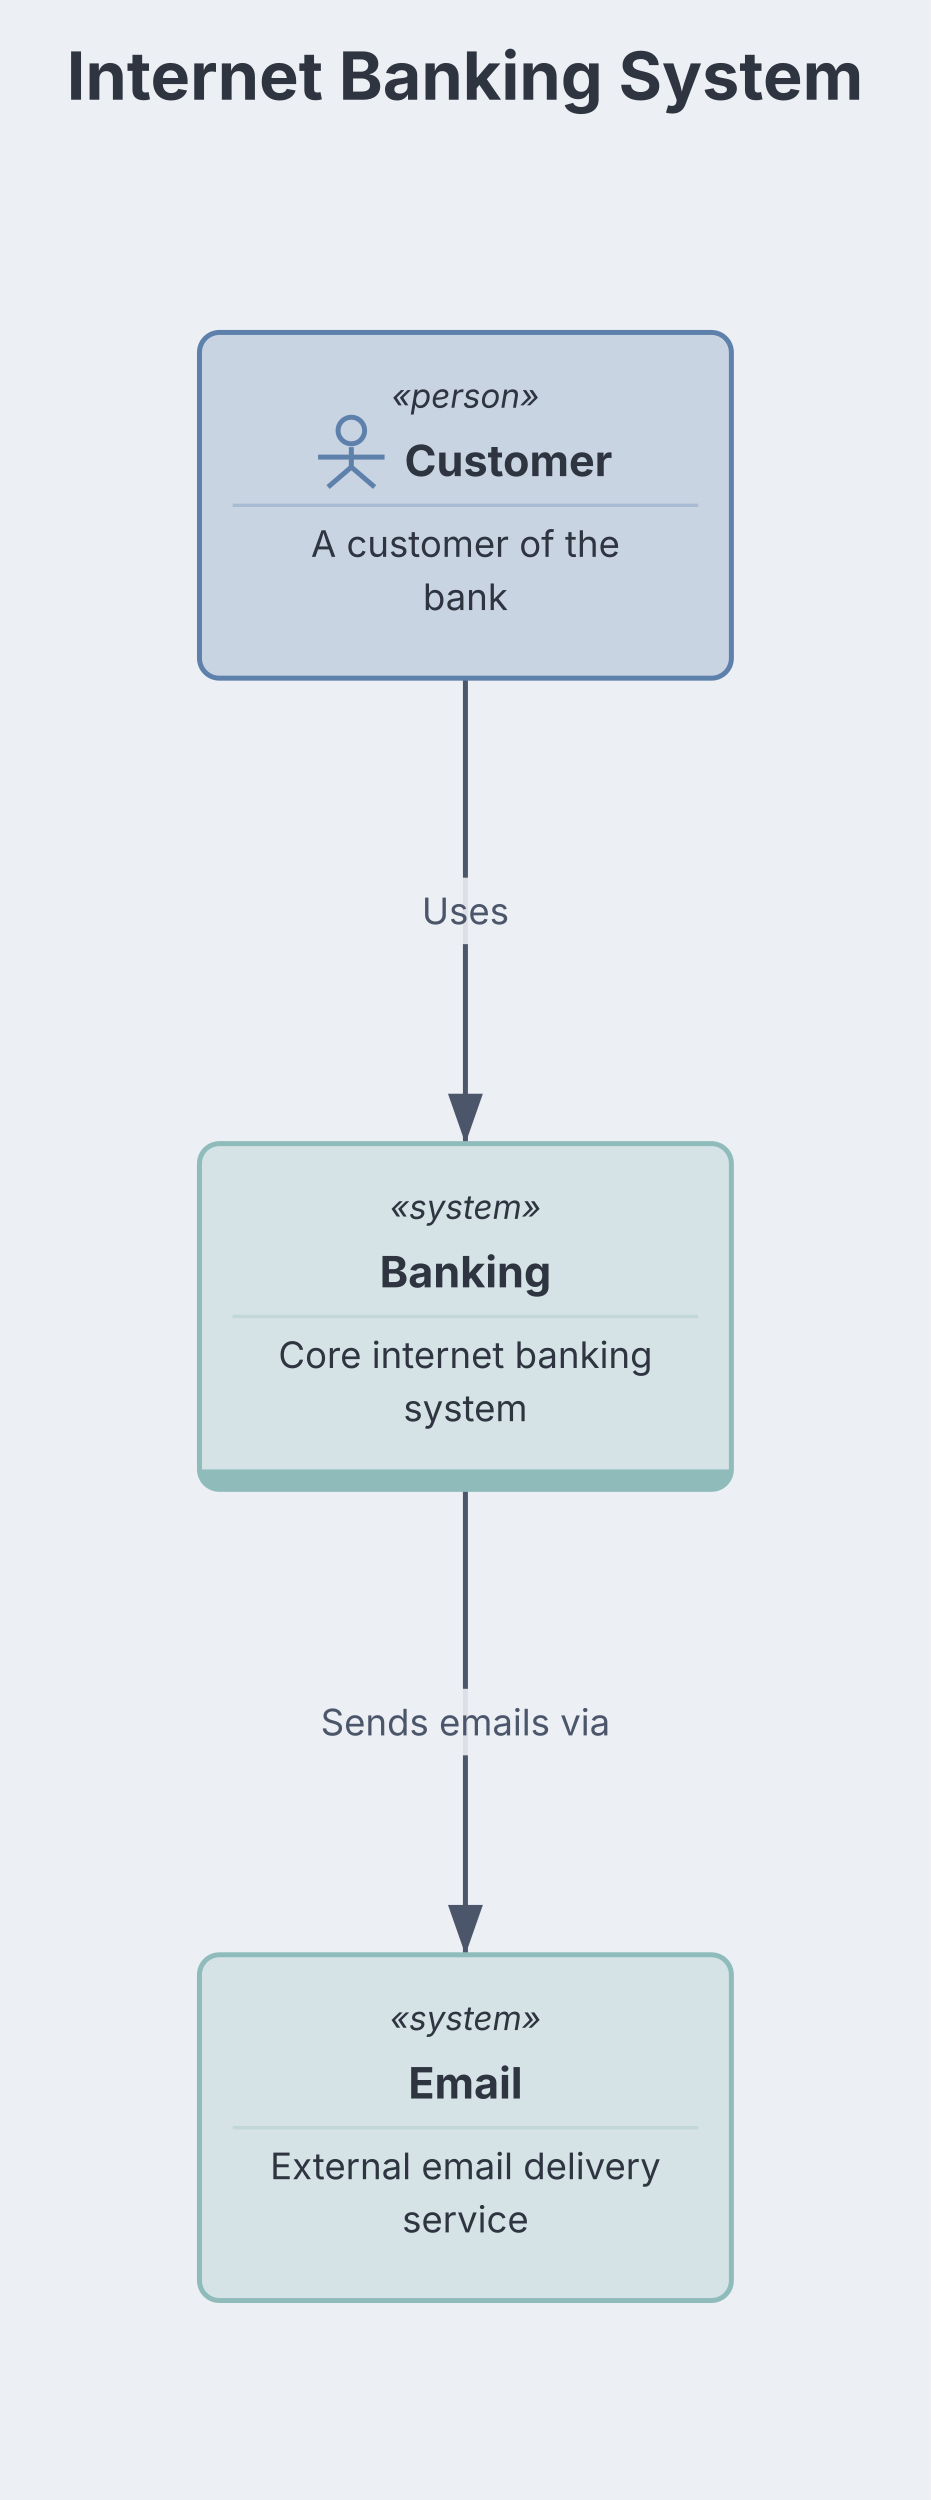
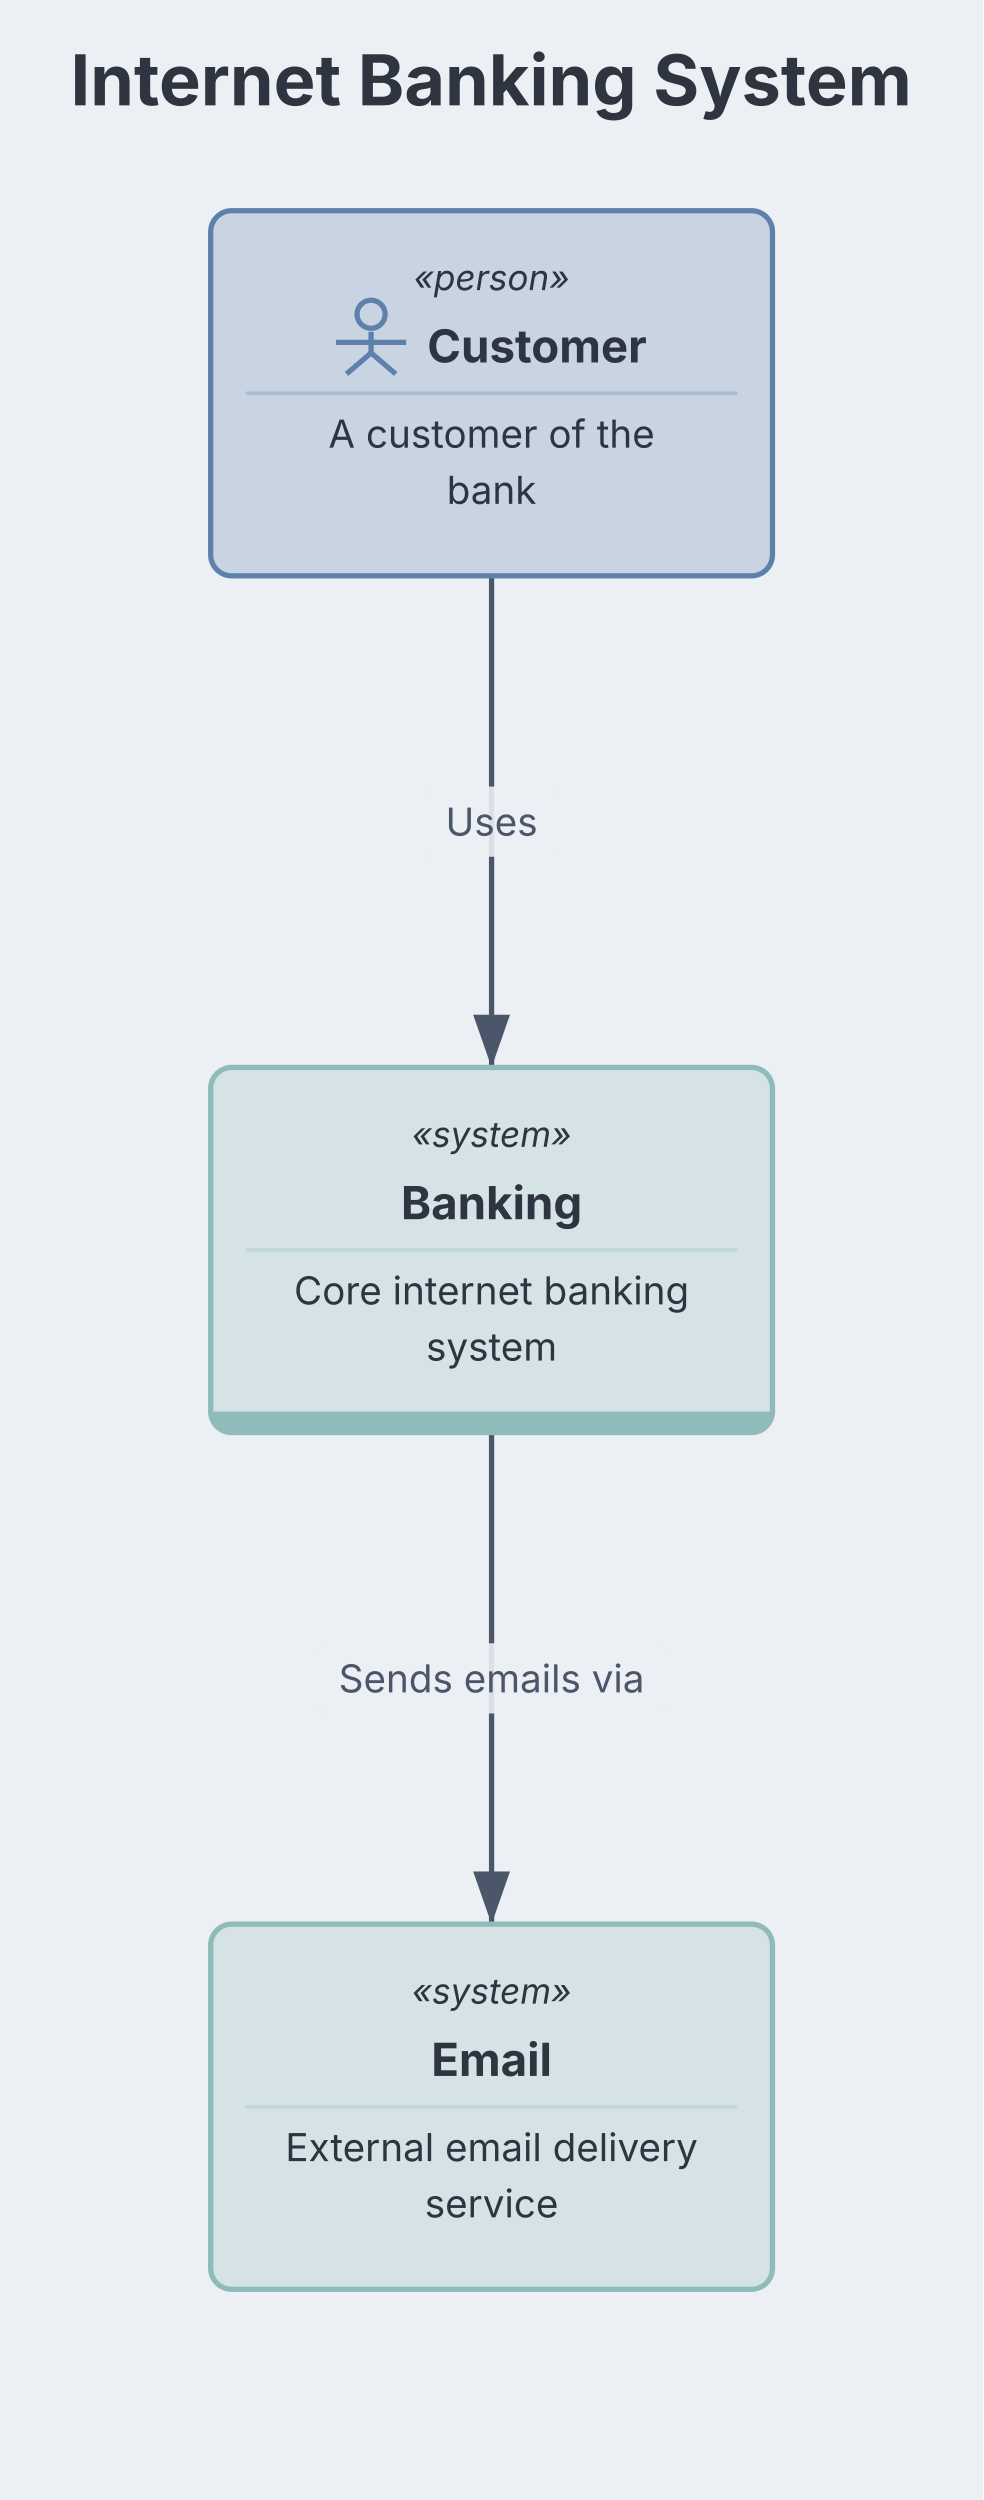
- <svg xmlns="http://www.w3.org/2000/svg" aria-describedby="dgmo-desc-4bb8e11b" role="img" aria-label="Internet Banking System — C4 diagram" width="280" height="752" viewBox="0 0 280 752" preserveAspectRatio="xMidYMid meet" style="font-family: Inter, system-ui, Avenir, Helvetica, Arial, sans-serif; background: rgb(236, 239, 244);">
+ <svg xmlns="http://www.w3.org/2000/svg" aria-describedby="dgmo-desc-4bb8e11b" role="img" aria-label="Internet Banking System — C4 diagram" width="280" height="712" viewBox="0 0 280 712" preserveAspectRatio="xMidYMid meet" style="font-family: Inter, system-ui, Avenir, Helvetica, Arial, sans-serif; background: rgb(236, 239, 244);">
  <style>.c4-card:hover{filter:saturate(1.4) brightness(1.06)}.c4-card{transition:filter .12s ease, opacity .12s ease}@media (hover:hover){svg:has(.c4-card[data-node-id="Customer"]:hover) .c4-edge-group:not([data-source="Customer"]):not([data-target="Customer"]){opacity:0.4}svg:has(.c4-card[data-node-id="Banking"]:hover) .c4-edge-group:not([data-source="Banking"]):not([data-target="Banking"]){opacity:0.4}svg:has(.c4-card[data-node-id="Email"]:hover) .c4-edge-group:not([data-source="Email"]):not([data-target="Email"]){opacity:0.4}}</style>
-   <rect class="dgmo-canvas-bg" x="0" y="0" width="280" height="752" fill="#eceff4" />
+   <rect class="dgmo-canvas-bg" x="0" y="0" width="280" height="712" fill="#eceff4" />
  <defs>
    <marker id="c4-arrow" viewBox="0 0 10 7" refX="10" refY="3.5" markerWidth="10" markerHeight="7" orient="auto">
      <polygon points="0,0 10,3.5 0,7" fill="#4c566a" />
    </marker>
    <marker id="c4-arrow-start" viewBox="0 0 10 7" refX="0" refY="3.5" markerWidth="10" markerHeight="7" orient="auto">
      <polygon points="10,0 0,3.5 10,7" fill="#4c566a" />
    </marker>
  </defs>
  <text class="chart-title" x="20.08" y="30" text-anchor="start" fill="#2e3440" font-size="20" font-weight="bold" style="cursor: default;" data-line-number="1">Internet Banking System</text>
-   <g transform="translate(20, 60) scale(1)">
+   <g transform="translate(20, 20) scale(1)">
    <g class="c4-edge-group" data-line-number="5" data-source="Customer" data-target="Banking">
      <path d="M120,144L120,155.667C120,167.333,120,190.667,120,214C120,237.333,120,260.667,120,272.333L120,284" fill="none" stroke="#4c566a" stroke-width="1.5" class="c4-edge" marker-end="url(#c4-arrow)" />
      <rect x="100.894" y="204" width="38.213" height="20" rx="3" fill="#eceff4" opacity="0.9" class="c4-edge-label-bg" />
      <text x="120" y="218" text-anchor="middle" fill="#4c566a" font-size="11" class="c4-edge-label">Uses</text>
    </g>
    <g class="c4-edge-group" data-line-number="9" data-source="Banking" data-target="Email">
      <path d="M120,388L120,399.667C120,411.333,120,434.667,120,458C120,481.333,120,504.667,120,516.333L120,528" fill="none" stroke="#4c566a" stroke-width="1.5" class="c4-edge" marker-end="url(#c4-arrow)" />
      <rect x="70.457" y="448" width="99.087" height="20" rx="3" fill="#eceff4" opacity="0.9" class="c4-edge-label-bg" />
      <text x="120" y="462" text-anchor="middle" fill="#4c566a" font-size="11" class="c4-edge-label">Sends emails via</text>
    </g>
    <g transform="translate(120, 92)" class="c4-card" data-line-number="3" data-node-id="Customer">
      <rect x="-80" y="-52" width="160" height="104" rx="6" ry="6" fill="#c9d4e2" stroke="#5e81ac" stroke-width="1.5" />
      <text x="0" y="-33" text-anchor="middle" dominant-baseline="central" fill="#2e3440" font-size="10" font-style="italic">«person»</text>
      <circle cx="-34.317" cy="-22.5" r="4" fill="none" stroke="#5e81ac" stroke-width="1.5" />
      <line x1="-34.317" y1="-17.5" x2="-34.317" y2="-11.5" stroke="#5e81ac" stroke-width="1.5" />
      <line x1="-44.317" y1="-14.5" x2="-24.317" y2="-14.5" stroke="#5e81ac" stroke-width="1.5" />
      <line x1="-34.317" y1="-11.5" x2="-41.317" y2="-5.5" stroke="#5e81ac" stroke-width="1.5" />
      <line x1="-34.317" y1="-11.5" x2="-27.317" y2="-5.5" stroke="#5e81ac" stroke-width="1.5" />
      <text x="-18.317" y="-13.5" text-anchor="start" dominant-baseline="central" fill="#2e3440" font-size="13" font-weight="bold">Customer</text>
      <line x1="-70" y1="0" x2="70" y2="0" stroke="#5e81ac" stroke-width="1" stroke-opacity="0.3" />
      <text x="0" y="11.5" text-anchor="middle" dominant-baseline="central" fill="#2e3440" font-size="11">
        <tspan>A customer of the</tspan>
      </text>
      <text x="0" y="27.5" text-anchor="middle" dominant-baseline="central" fill="#2e3440" font-size="11">
        <tspan>bank</tspan>
      </text>
    </g>
    <g transform="translate(120, 336)" class="c4-card" data-line-number="7" data-node-id="Banking">
      <rect x="-80" y="-52" width="160" height="104" rx="6" ry="6" fill="#d5e2e6" stroke="#8fbcbb" stroke-width="1.5" />
      <text x="0" y="-33" text-anchor="middle" dominant-baseline="central" fill="#2e3440" font-size="10" font-style="italic">«system»</text>
      <text x="0" y="-13.5" text-anchor="middle" dominant-baseline="central" fill="#2e3440" font-size="13" font-weight="bold">Banking</text>
      <line x1="-70" y1="0" x2="70" y2="0" stroke="#8fbcbb" stroke-width="1" stroke-opacity="0.3" />
      <text x="0" y="11.5" text-anchor="middle" dominant-baseline="central" fill="#2e3440" font-size="11">
        <tspan>Core internet banking</tspan>
      </text>
      <text x="0" y="27.5" text-anchor="middle" dominant-baseline="central" fill="#2e3440" font-size="11">
        <tspan>system</tspan>
      </text>
      <clipPath id="clip-drill-Banking">
        <rect x="-80" y="-52" width="160" height="104" rx="6" />
      </clipPath>
      <rect x="-80" y="46" width="160" height="6" fill="#8fbcbb" clip-path="url(#clip-drill-Banking)" class="c4-drill-bar" />
    </g>
    <g transform="translate(120, 580)" class="c4-card" data-line-number="15" data-node-id="Email">
      <rect x="-80" y="-52" width="160" height="104" rx="6" ry="6" fill="#d5e2e6" stroke="#8fbcbb" stroke-width="1.5" />
      <text x="0" y="-33" text-anchor="middle" dominant-baseline="central" fill="#2e3440" font-size="10" font-style="italic">«system»</text>
      <text x="0" y="-13.5" text-anchor="middle" dominant-baseline="central" fill="#2e3440" font-size="13" font-weight="bold">Email</text>
      <line x1="-70" y1="0" x2="70" y2="0" stroke="#8fbcbb" stroke-width="1" stroke-opacity="0.3" />
      <text x="0" y="11.5" text-anchor="middle" dominant-baseline="central" fill="#2e3440" font-size="11">
        <tspan>External email delivery</tspan>
      </text>
      <text x="0" y="27.5" text-anchor="middle" dominant-baseline="central" fill="#2e3440" font-size="11">
        <tspan>service</tspan>
      </text>
    </g>
  </g>
</svg>
